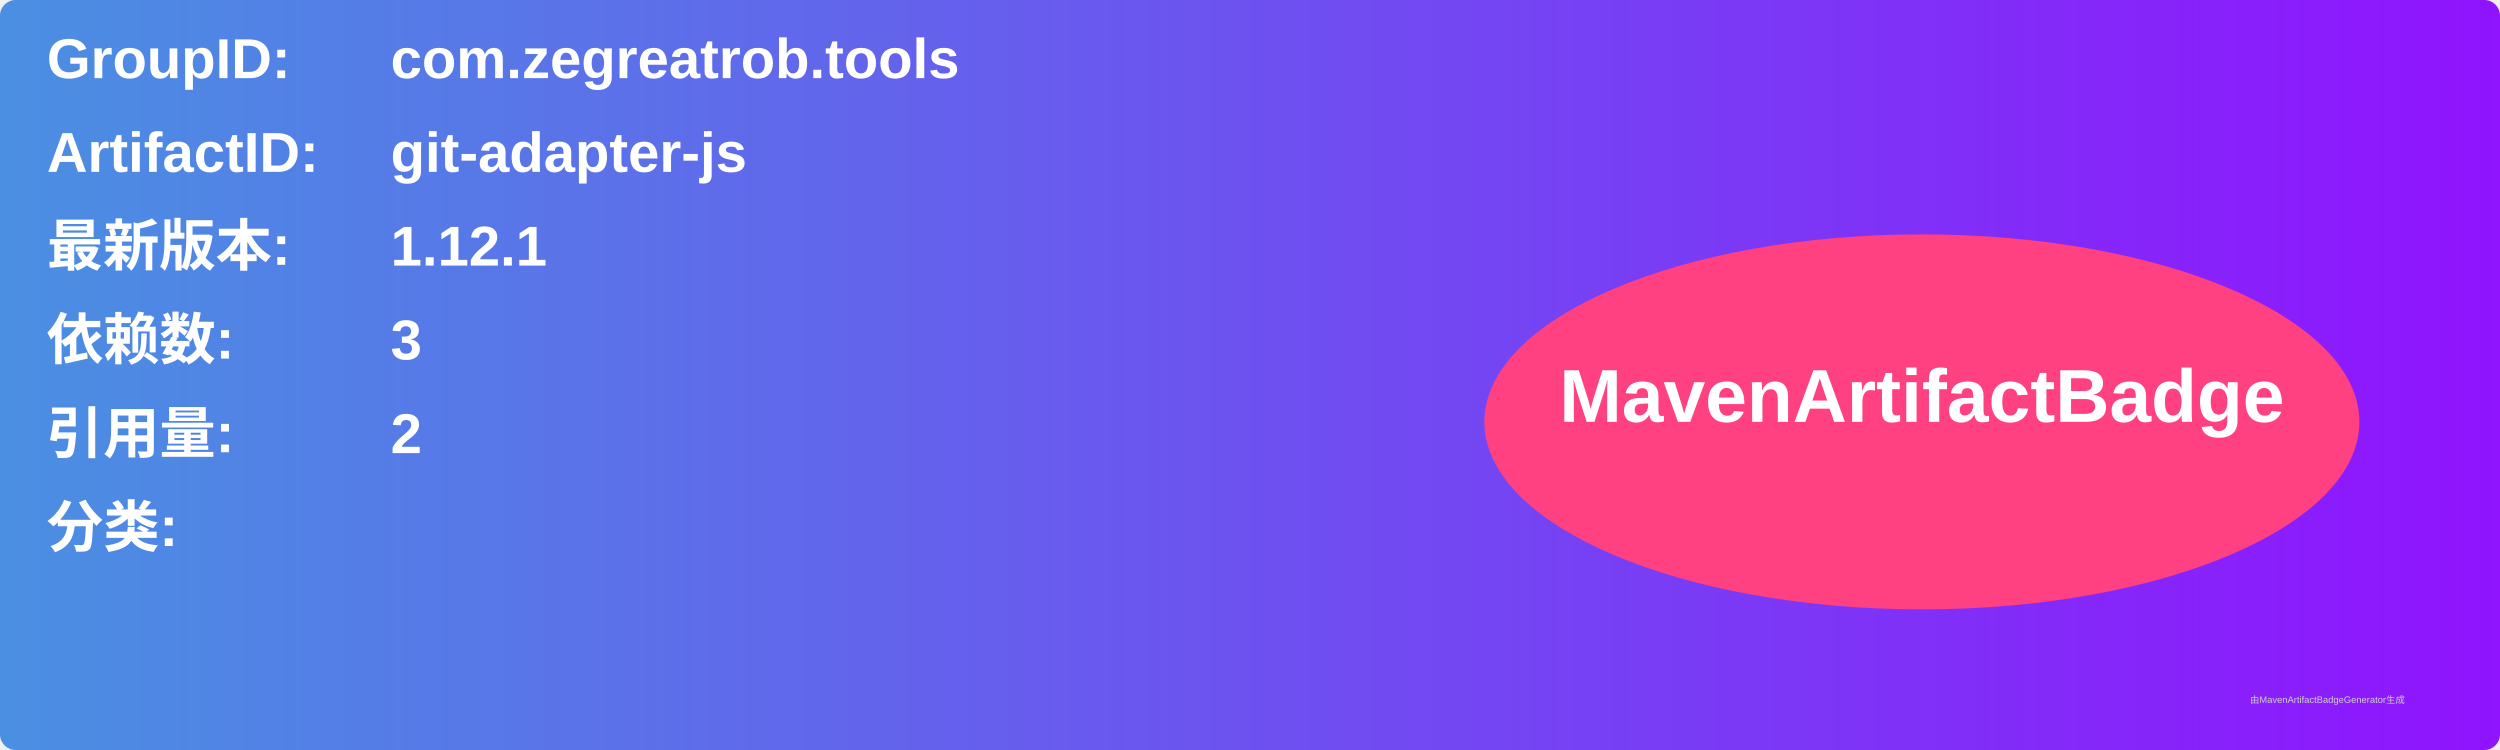
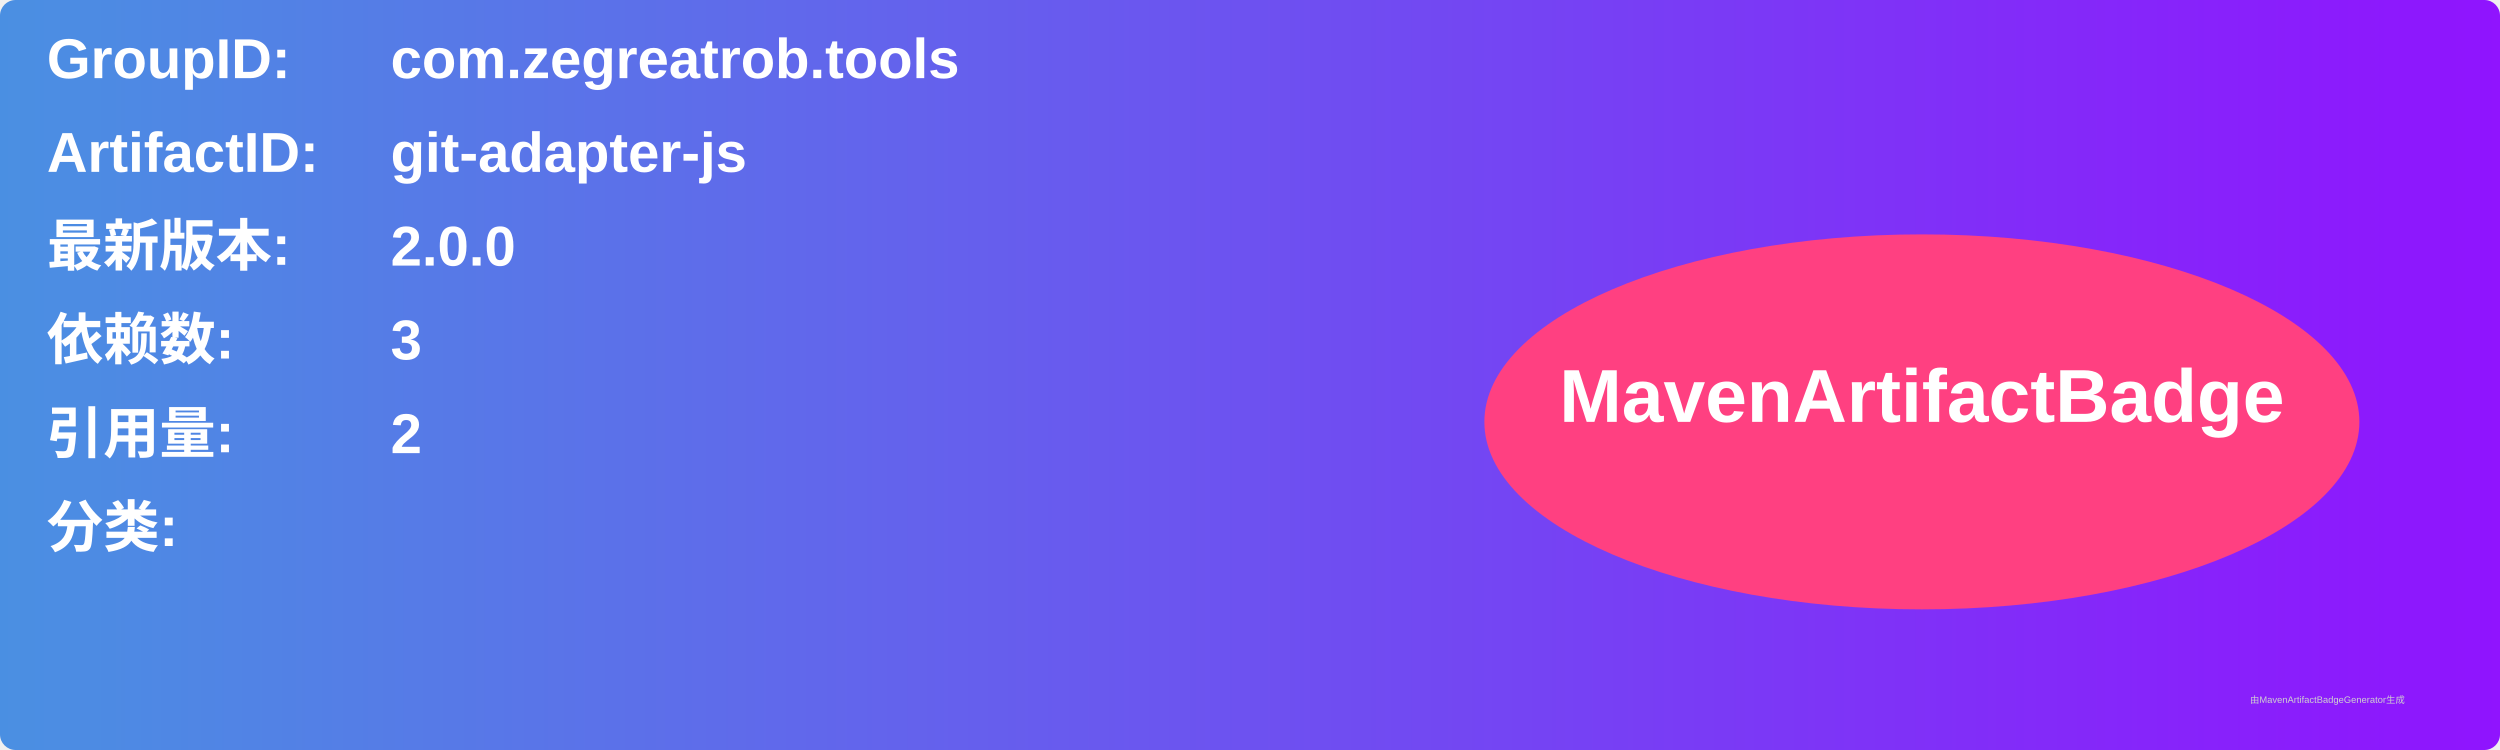
<svg xmlns="http://www.w3.org/2000/svg" width="800" height="240" viewBox="0 0 800 240">
  <linearGradient id="grad" x1="0%" y1="0%" x2="100%" y2="0%">
    <stop offset="0%" stop-color="#4a90e2" />
    <stop offset="100%" stop-color="#9013fe" />
  </linearGradient>
  <rect width="100%" height="100%" rx="5" ry="5" fill="url(#grad)" />
  <g transform="translate(15, 15)">
    <text x="0" y="10" font-family="Arial" font-size="18" fill="white" font-weight="bold" width="260">GroupID:</text>
    <text x="110" y="10" font-family="Arial" font-size="18" fill="white" font-weight="bold" width="460">com.zegreatrob.tools</text>
    <text x="0" y="40" font-family="Arial" font-size="18" fill="white" font-weight="bold" width="260">ArtifactID:</text>
    <text x="110" y="40" font-family="Arial" font-size="18" fill="white" font-weight="bold" width="460">git-adapter-js</text>
    <text x="0" y="70" font-family="Arial" font-size="18" fill="white" font-weight="bold">最新版本:</text>
    <text x="110" y="70" font-family="Arial" font-size="18" fill="white" font-weight="bold">
-       <tspan font-weight="bold">1.12.1</tspan>
+       <tspan font-weight="bold">2.0.0</tspan>
    </text>
    <text x="0" y="100" font-family="Arial" font-size="18" fill="white" font-weight="bold">依赖数: </text>
    <text x="110" y="100" font-family="Arial" font-size="18" fill="white">
      <tspan font-weight="bold">3</tspan>
    </text>
    <text x="0" y="130" font-family="Arial" font-size="18" fill="white" font-weight="bold">引用量: </text>
    <text x="110" y="130" font-family="Arial" font-size="18" fill="white">
      <tspan font-weight="bold">2</tspan>
    </text>
    <text x="0" y="160" font-family="Arial" font-size="18" fill="white" font-weight="bold">分类:</text>
    <text x="10" y="190" font-family="Arial" font-size="10" fill="white">
      <tspan font-weight="bold" />
    </text>
    <ellipse cx="600" cy="120" rx="140" ry="60" fill="#ff4081" />
    <text x="600" y="120" text-anchor="middle" font-family="Arial" font-size="24" fill="white" font-weight="bold">MavenArtifactBadge</text>
  </g>
  <text x="720" y="225" font-family="Arial" font-size="3" fill="#d0d0d0">由MavenArtifactBadgeGenerator生成</text>
</svg>
